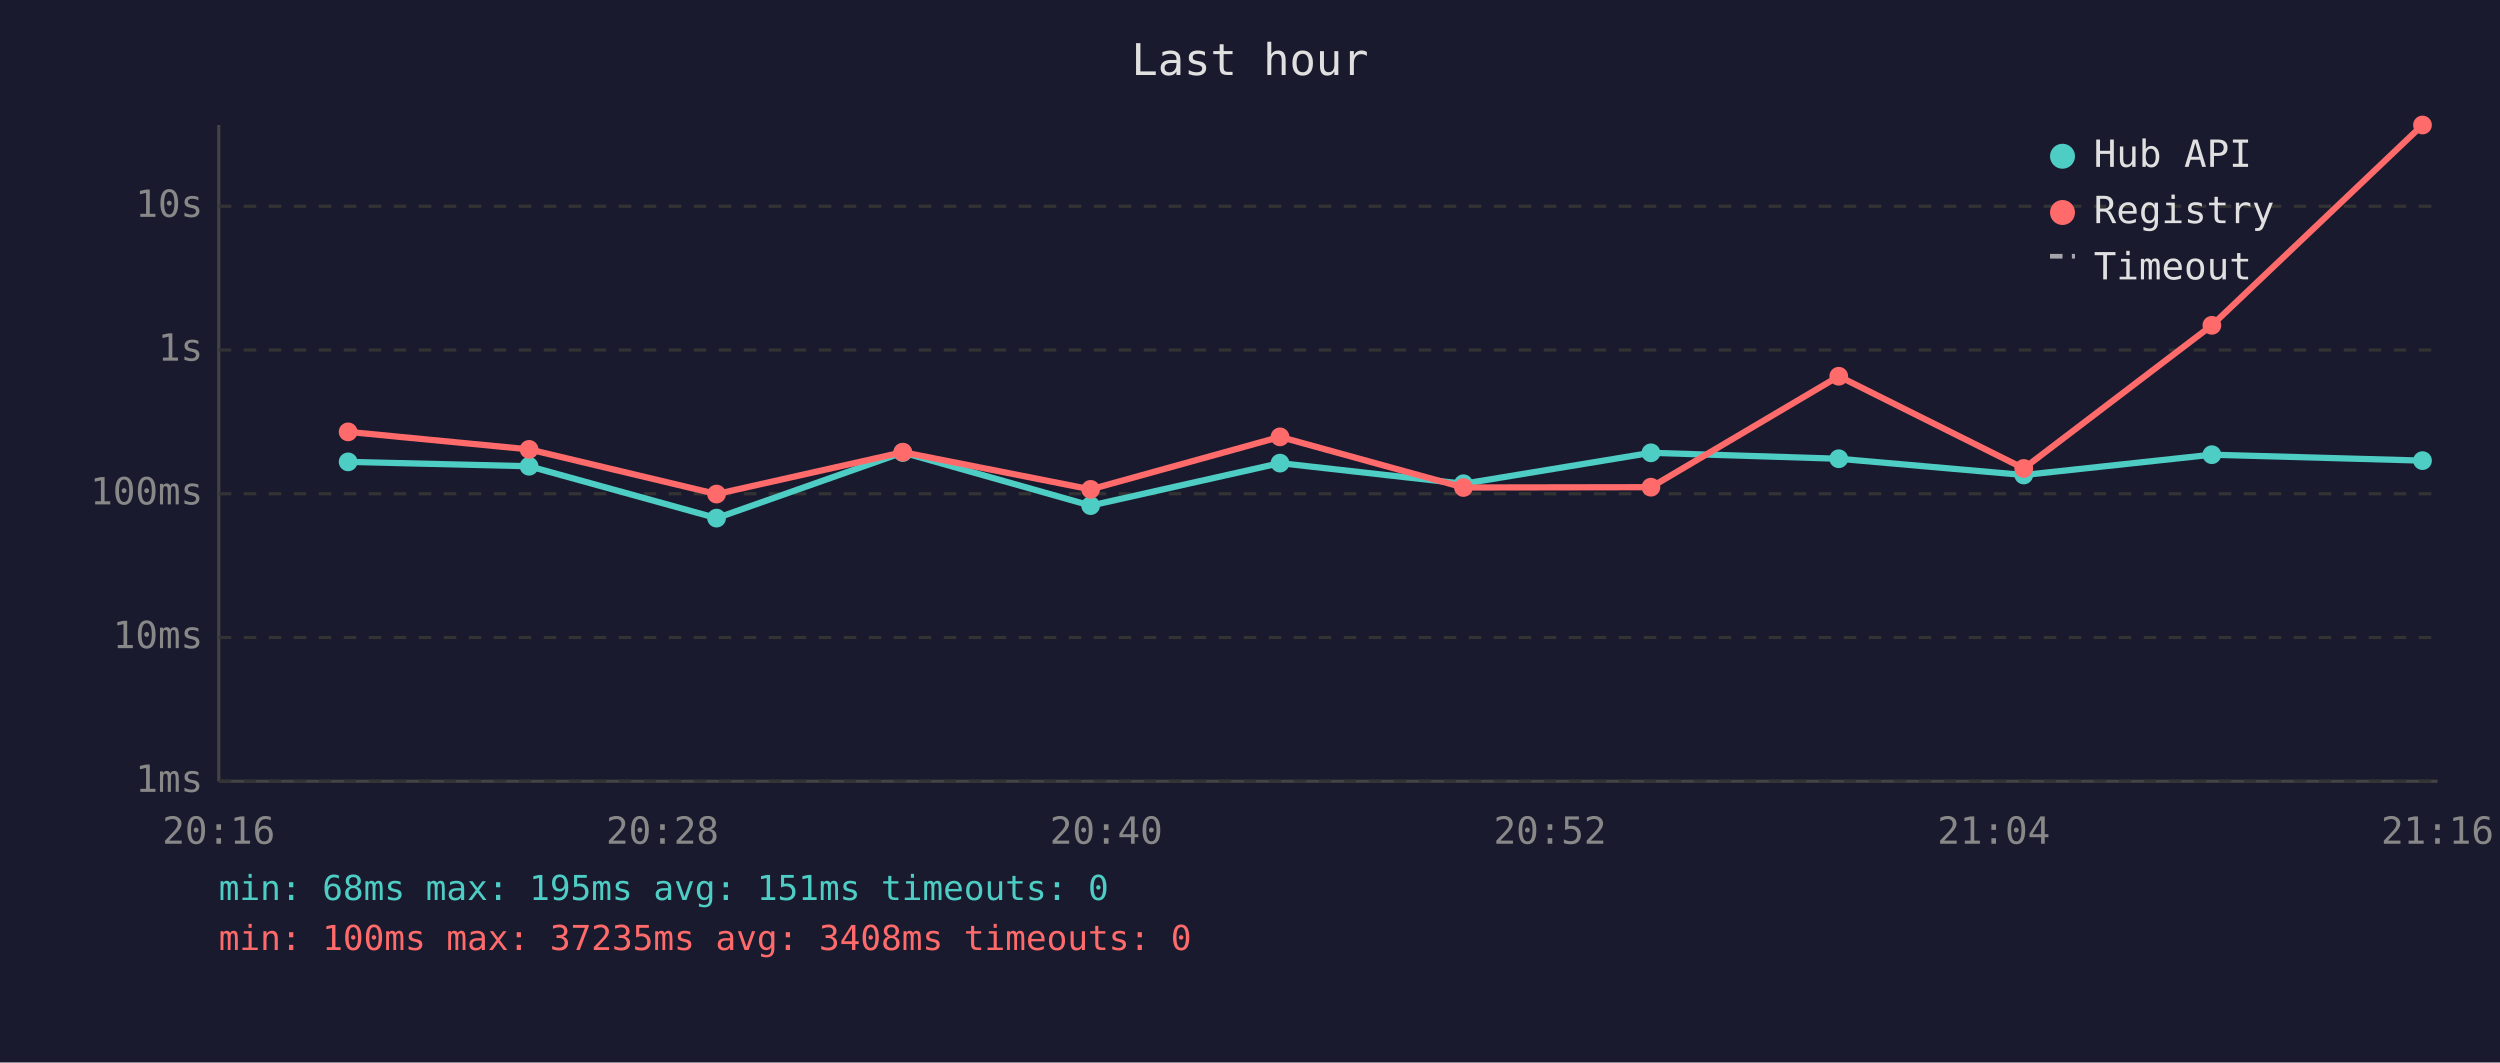
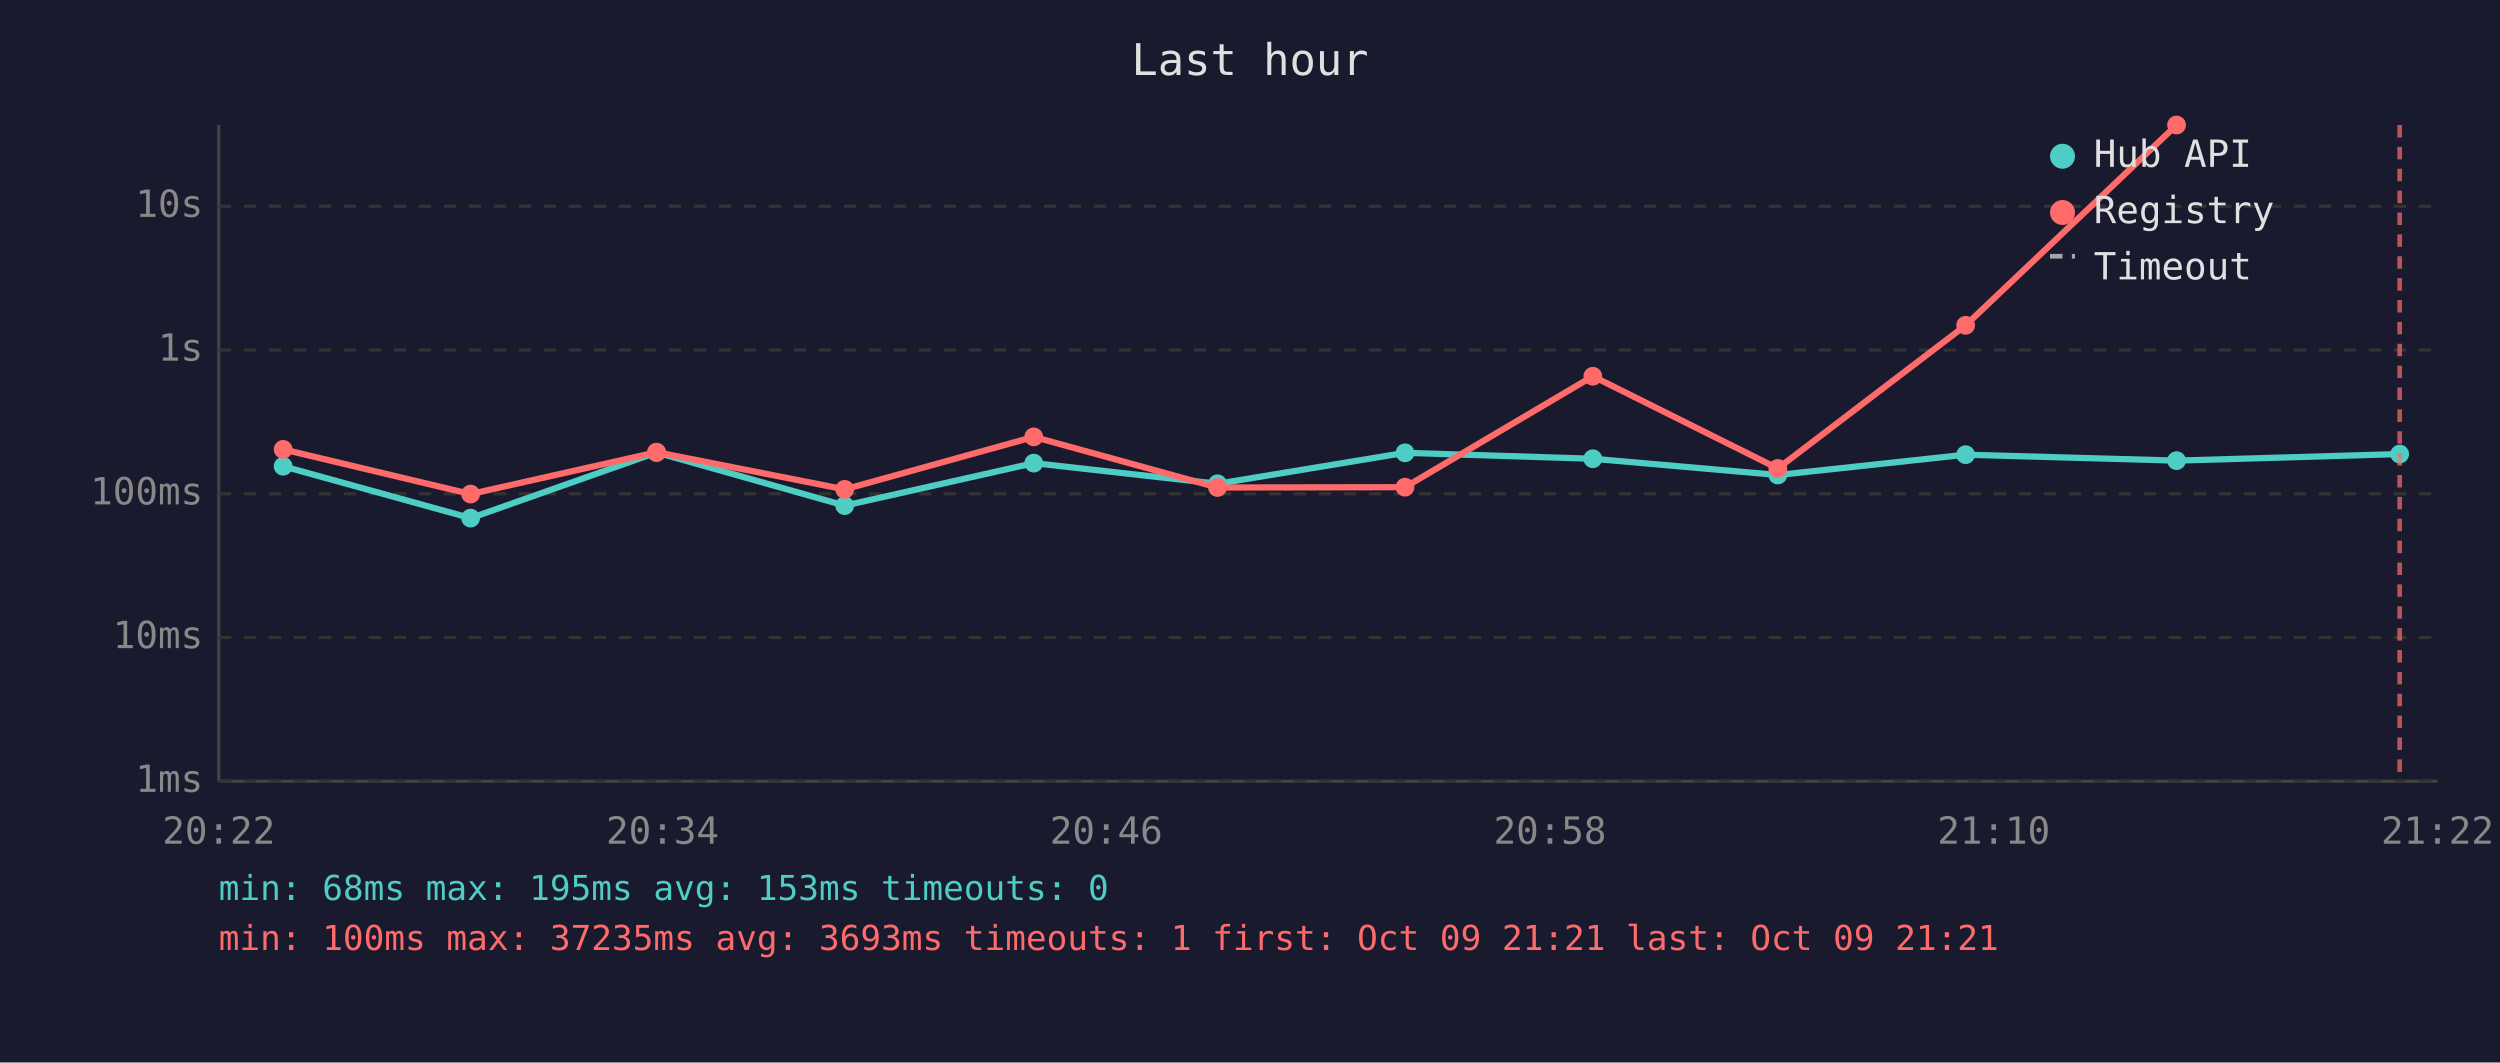
<svg xmlns="http://www.w3.org/2000/svg" viewBox="0 0 800 340" font-family="monospace" font-size="12">
  <rect width="800" height="340" fill="#1a1a2e" />
  <text x="400" y="24" fill="#e0e0e0" font-size="14" text-anchor="middle">Last hour</text>
  <line x1="70" y1="40" x2="70" y2="250" stroke="#444" stroke-width="1" />
  <line x1="70" y1="250" x2="780" y2="250" stroke="#444" stroke-width="1" />
  <line x1="70" y1="250" x2="780" y2="250" stroke="#333" stroke-width="1" stroke-dasharray="4" />
  <text x="65" y="250" fill="#888" text-anchor="end" dominant-baseline="middle">1ms</text>
  <line x1="70" y1="204" x2="780" y2="204" stroke="#333" stroke-width="1" stroke-dasharray="4" />
  <text x="65" y="204" fill="#888" text-anchor="end" dominant-baseline="middle">10ms</text>
  <line x1="70" y1="158" x2="780" y2="158" stroke="#333" stroke-width="1" stroke-dasharray="4" />
  <text x="65" y="158" fill="#888" text-anchor="end" dominant-baseline="middle">100ms</text>
  <line x1="70" y1="112" x2="780" y2="112" stroke="#333" stroke-width="1" stroke-dasharray="4" />
  <text x="65" y="112" fill="#888" text-anchor="end" dominant-baseline="middle">1s</text>
  <line x1="70" y1="66" x2="780" y2="66" stroke="#333" stroke-width="1" stroke-dasharray="4" />
  <text x="65" y="66" fill="#888" text-anchor="end" dominant-baseline="middle">10s</text>
-   <text x="70" y="270" fill="#888" text-anchor="middle">20:16</text>
-   <text x="212" y="270" fill="#888" text-anchor="middle">20:28</text>
-   <text x="354" y="270" fill="#888" text-anchor="middle">20:40</text>
-   <text x="496" y="270" fill="#888" text-anchor="middle">20:52</text>
-   <text x="638" y="270" fill="#888" text-anchor="middle">21:04</text>
-   <text x="780" y="270" fill="#888" text-anchor="middle">21:16</text>
-   <polyline points="111.4,147.8 169.3,149.2 229.3,165.8 288.9,144.8 349.0,161.8 409.6,148.2 468.3,154.8 528.3,144.9 588.4,146.8 647.6,152.0 707.8,145.5 775.2,147.4" fill="none" stroke="#4ecdc4" stroke-width="2" opacity="1" />
-   <circle cx="111.4" cy="147.8" r="3" fill="#4ecdc4" />
-   <circle cx="169.3" cy="149.2" r="3" fill="#4ecdc4" />
-   <circle cx="229.3" cy="165.8" r="3" fill="#4ecdc4" />
-   <circle cx="288.9" cy="144.8" r="3" fill="#4ecdc4" />
-   <circle cx="349.0" cy="161.8" r="3" fill="#4ecdc4" />
-   <circle cx="409.6" cy="148.2" r="3" fill="#4ecdc4" />
-   <circle cx="468.3" cy="154.8" r="3" fill="#4ecdc4" />
-   <circle cx="528.3" cy="144.9" r="3" fill="#4ecdc4" />
-   <circle cx="588.4" cy="146.8" r="3" fill="#4ecdc4" />
-   <circle cx="647.6" cy="152.0" r="3" fill="#4ecdc4" />
-   <circle cx="707.8" cy="145.5" r="3" fill="#4ecdc4" />
-   <circle cx="775.2" cy="147.4" r="3" fill="#4ecdc4" />
-   <polyline points="111.4,138.2 169.3,143.8 229.3,158.1 288.9,144.7 349.0,156.6 409.6,139.8 468.3,156.0 528.3,155.9 588.4,120.4 647.6,149.9 707.8,104.1 775.2,40.0" fill="none" stroke="#ff6b6b" stroke-width="2" opacity="1" />
-   <circle cx="111.4" cy="138.2" r="3" fill="#ff6b6b" />
-   <circle cx="169.3" cy="143.8" r="3" fill="#ff6b6b" />
-   <circle cx="229.3" cy="158.1" r="3" fill="#ff6b6b" />
-   <circle cx="288.9" cy="144.7" r="3" fill="#ff6b6b" />
-   <circle cx="349.0" cy="156.6" r="3" fill="#ff6b6b" />
-   <circle cx="409.6" cy="139.8" r="3" fill="#ff6b6b" />
-   <circle cx="468.3" cy="156.0" r="3" fill="#ff6b6b" />
-   <circle cx="528.3" cy="155.9" r="3" fill="#ff6b6b" />
-   <circle cx="588.4" cy="120.4" r="3" fill="#ff6b6b" />
-   <circle cx="647.6" cy="149.9" r="3" fill="#ff6b6b" />
-   <circle cx="707.8" cy="104.1" r="3" fill="#ff6b6b" />
-   <circle cx="775.2" cy="40.0" r="3" fill="#ff6b6b" />
+   <text x="70" y="270" fill="#888" text-anchor="middle">20:22</text>
+   <text x="212" y="270" fill="#888" text-anchor="middle">20:34</text>
+   <text x="354" y="270" fill="#888" text-anchor="middle">20:46</text>
+   <text x="496" y="270" fill="#888" text-anchor="middle">20:58</text>
+   <text x="638" y="270" fill="#888" text-anchor="middle">21:10</text>
+   <text x="780" y="270" fill="#888" text-anchor="middle">21:22</text>
+   <polyline points="90.6,149.2 150.6,165.8 210.1,144.8 270.3,161.8 330.8,148.2 389.6,154.8 449.6,144.9 509.7,146.8 568.9,152.0 629.0,145.5 696.5,147.4 767.9,145.3" fill="none" stroke="#4ecdc4" stroke-width="2" opacity="1" />
+   <circle cx="90.6" cy="149.2" r="3" fill="#4ecdc4" />
+   <circle cx="150.6" cy="165.8" r="3" fill="#4ecdc4" />
+   <circle cx="210.1" cy="144.8" r="3" fill="#4ecdc4" />
+   <circle cx="270.3" cy="161.8" r="3" fill="#4ecdc4" />
+   <circle cx="330.8" cy="148.2" r="3" fill="#4ecdc4" />
+   <circle cx="389.6" cy="154.8" r="3" fill="#4ecdc4" />
+   <circle cx="449.6" cy="144.9" r="3" fill="#4ecdc4" />
+   <circle cx="509.7" cy="146.8" r="3" fill="#4ecdc4" />
+   <circle cx="568.9" cy="152.0" r="3" fill="#4ecdc4" />
+   <circle cx="629.0" cy="145.5" r="3" fill="#4ecdc4" />
+   <circle cx="696.5" cy="147.4" r="3" fill="#4ecdc4" />
+   <circle cx="767.9" cy="145.3" r="3" fill="#4ecdc4" />
+   <polyline points="90.6,143.8 150.6,158.1 210.1,144.7 270.3,156.6 330.8,139.8 389.6,156.0 449.6,155.9 509.7,120.4 568.9,149.9 629.0,104.1 696.5,40.0" fill="none" stroke="#ff6b6b" stroke-width="2" opacity="1" />
+   <circle cx="90.6" cy="143.8" r="3" fill="#ff6b6b" />
+   <circle cx="150.6" cy="158.1" r="3" fill="#ff6b6b" />
+   <circle cx="210.1" cy="144.7" r="3" fill="#ff6b6b" />
+   <circle cx="270.3" cy="156.6" r="3" fill="#ff6b6b" />
+   <circle cx="330.8" cy="139.8" r="3" fill="#ff6b6b" />
+   <circle cx="389.6" cy="156.0" r="3" fill="#ff6b6b" />
+   <circle cx="449.6" cy="155.9" r="3" fill="#ff6b6b" />
+   <circle cx="509.7" cy="120.4" r="3" fill="#ff6b6b" />
+   <circle cx="568.9" cy="149.9" r="3" fill="#ff6b6b" />
+   <circle cx="629.0" cy="104.1" r="3" fill="#ff6b6b" />
+   <circle cx="696.5" cy="40.0" r="3" fill="#ff6b6b" />
+   <line x1="767.9" y1="40" x2="767.9" y2="250" stroke="#ff6b6b" stroke-width="1.5" stroke-dasharray="4,3" opacity="0.7" />
  <circle cx="660" cy="50" r="4" fill="#4ecdc4" />
  <text x="670" y="50" fill="#e0e0e0" dominant-baseline="middle">Hub API</text>
  <circle cx="660" cy="68" r="4" fill="#ff6b6b" />
  <text x="670" y="68" fill="#e0e0e0" dominant-baseline="middle">Registry</text>
  <line x1="656" y1="82" x2="664" y2="82" stroke="#e0e0e0" stroke-width="1.5" stroke-dasharray="4,3" opacity="0.7" />
  <text x="670" y="86" fill="#e0e0e0" dominant-baseline="middle">Timeout</text>
-   <text x="70" y="288" fill="#4ecdc4" font-size="11">min: 68ms  max: 195ms  avg: 151ms  timeouts: 0</text>
-   <text x="70" y="304" fill="#ff6b6b" font-size="11">min: 100ms  max: 37235ms  avg: 3408ms  timeouts: 0</text>
+   <text x="70" y="288" fill="#4ecdc4" font-size="11">min: 68ms  max: 195ms  avg: 153ms  timeouts: 0</text>
+   <text x="70" y="304" fill="#ff6b6b" font-size="11">min: 100ms  max: 37235ms  avg: 3693ms  timeouts: 1  first: Oct 09 21:21  last: Oct 09 21:21</text>
</svg>
